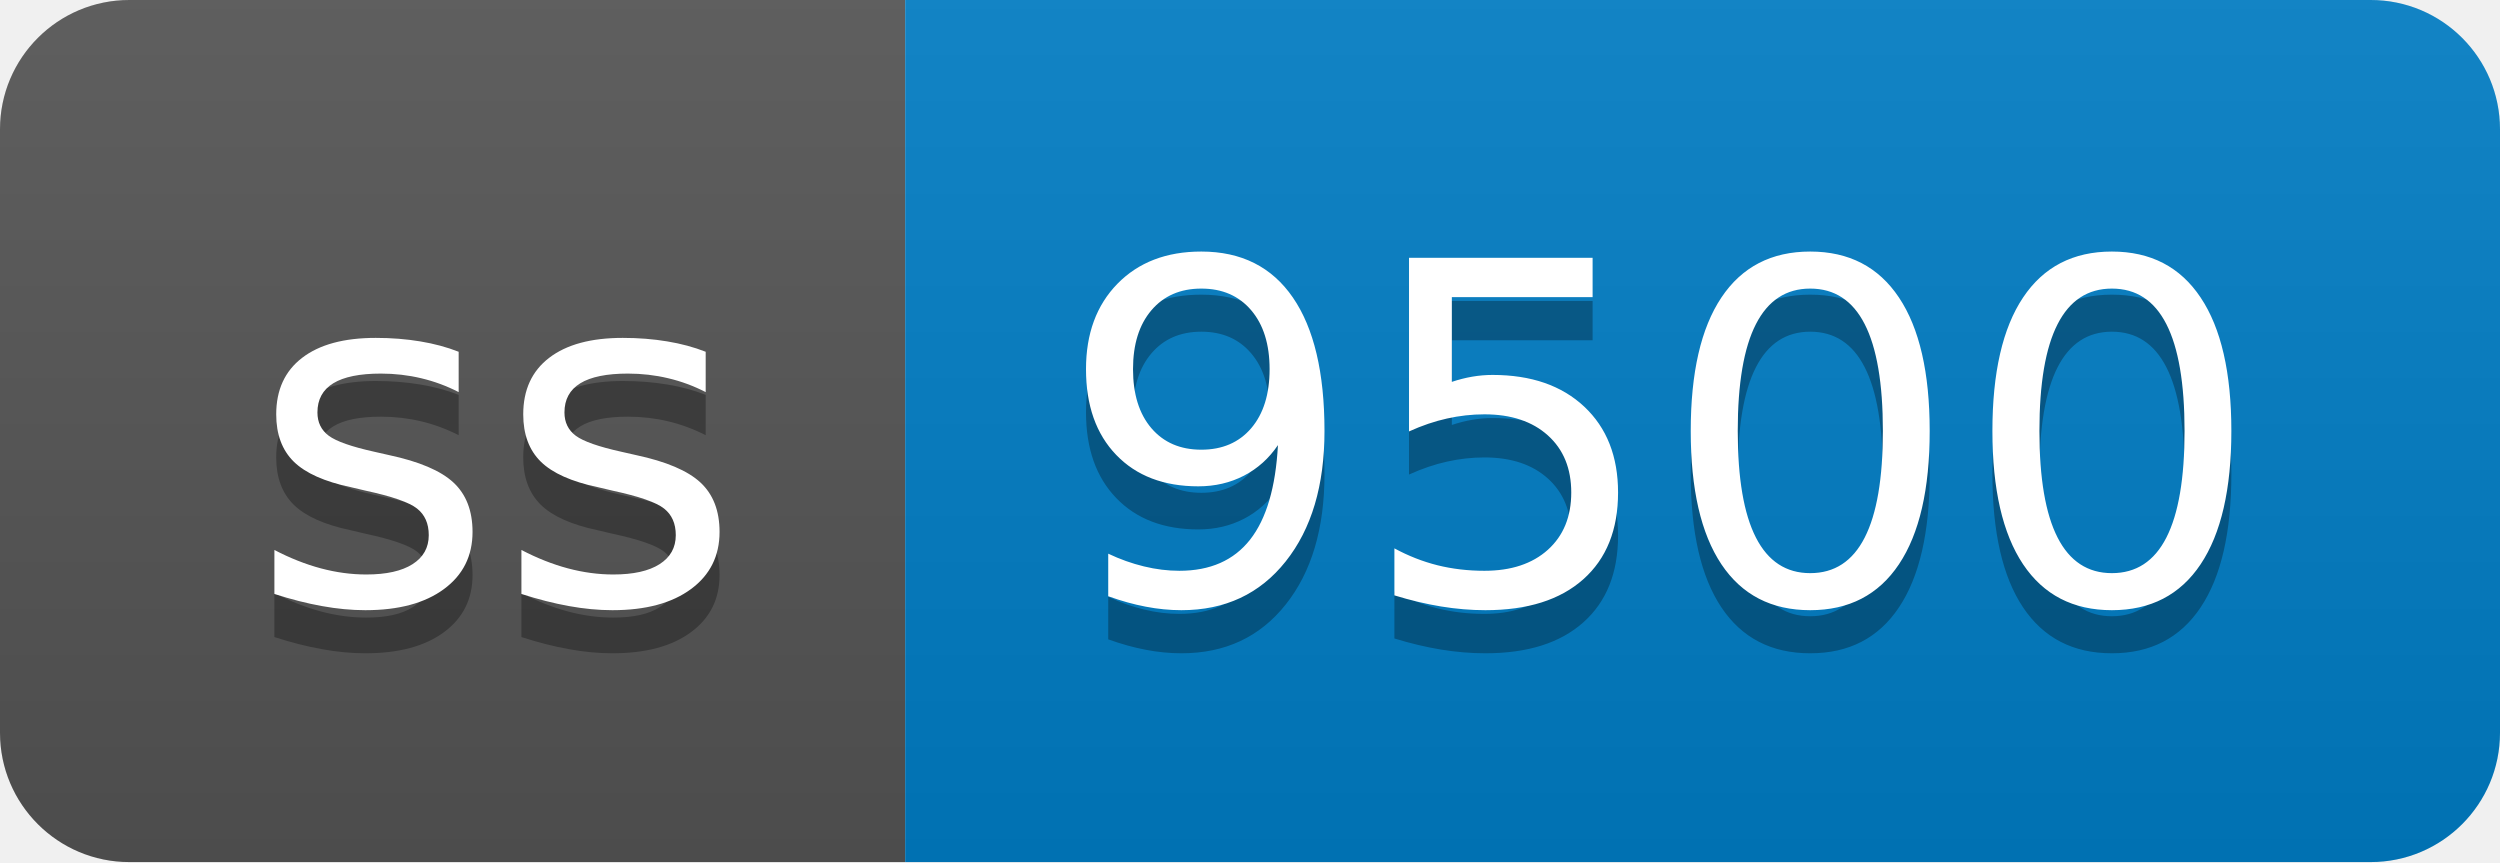
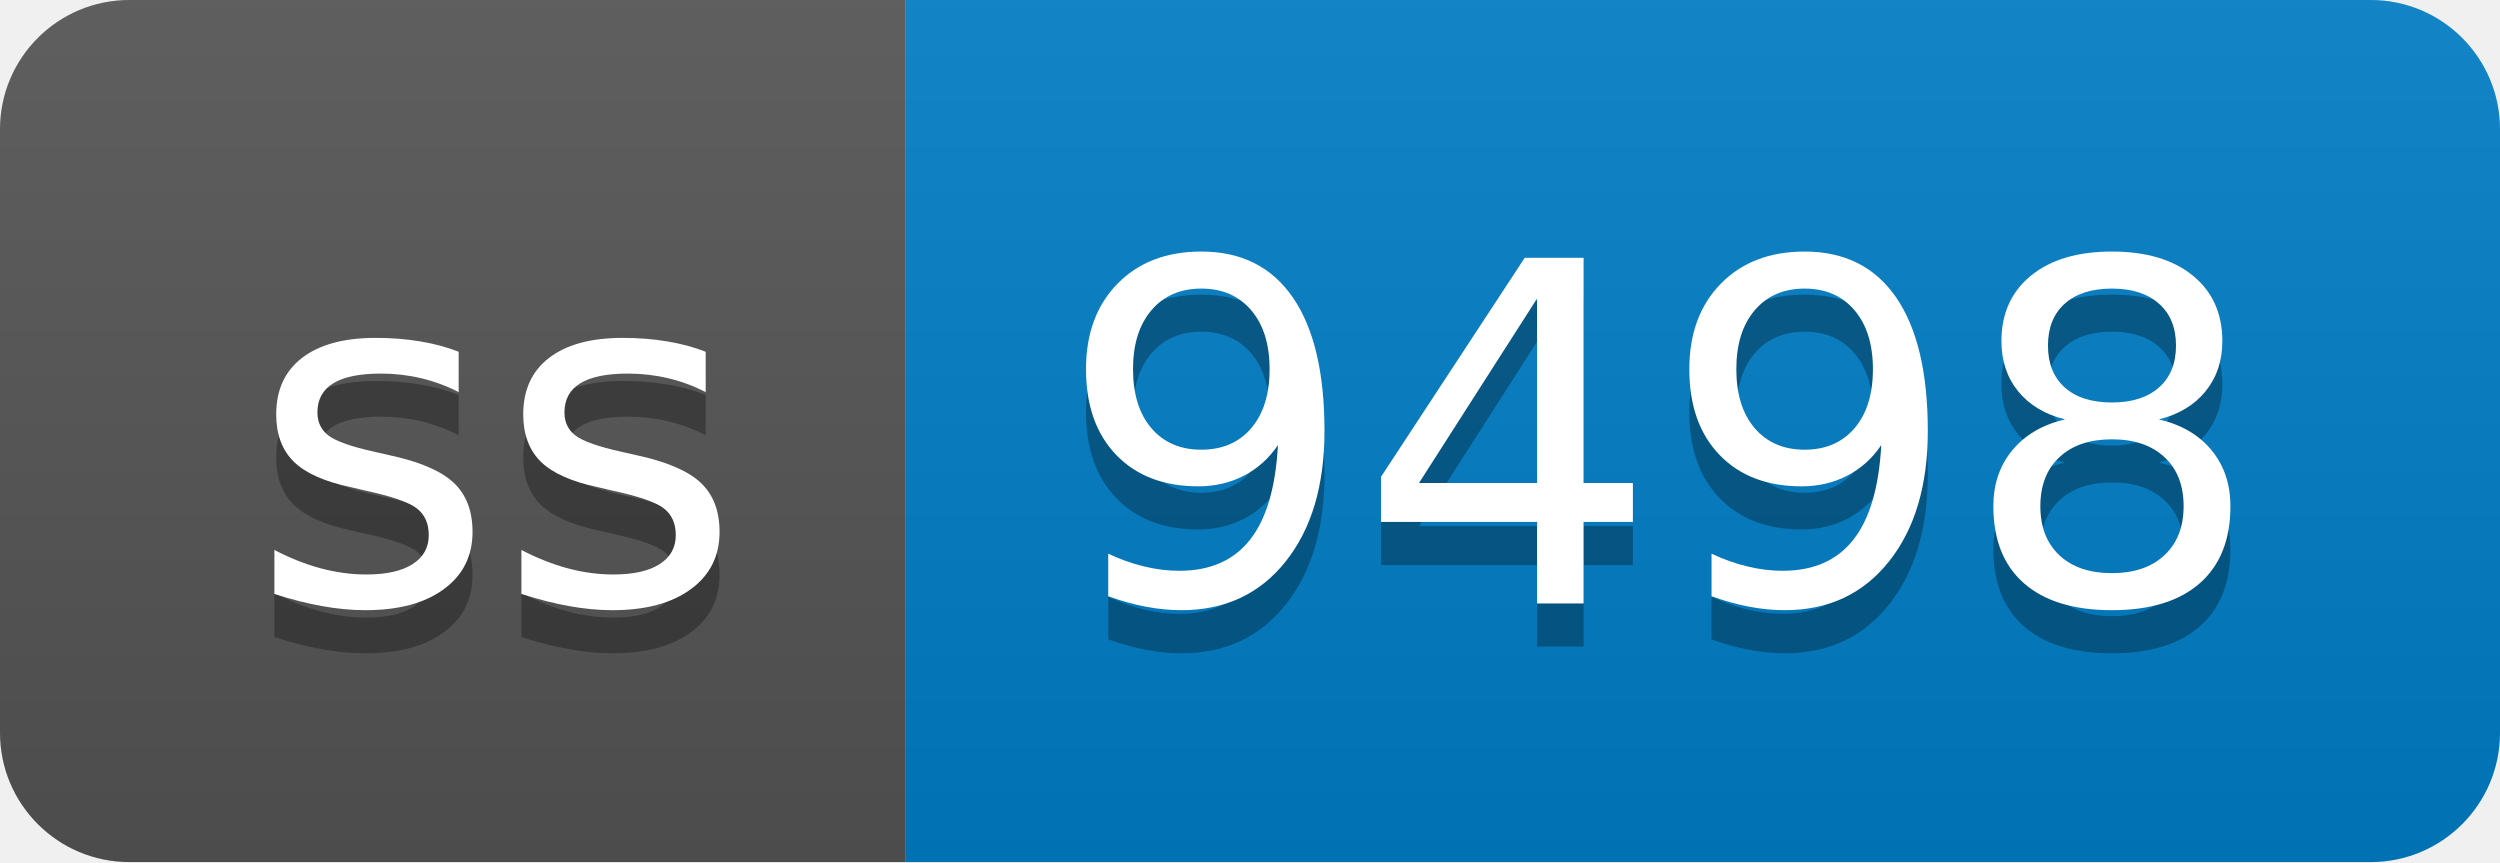
- <svg xmlns="http://www.w3.org/2000/svg" width="58" height="20" role="img" aria-label="ss: 9500">
+ <svg xmlns="http://www.w3.org/2000/svg" width="58" height="20" role="img" aria-label="ss: 9498">
  <linearGradient id="s" x2="0" y2="100%">
    <stop offset="0" stop-color="#bbb" stop-opacity=".1" />
    <stop offset="1" stop-opacity=".1" />
  </linearGradient>
  <clipPath id="r">
    <rect width="58" height="20" rx="3" fill="#fff" />
  </clipPath>
  <g clip-path="url(#r)">
    <rect width="21" height="20" fill="#555" />
    <rect x="21" width="37" height="20" fill="#007ec6" />
    <rect width="58" height="20" fill="url(#s)" />
  </g>
  <g fill="#fff" text-anchor="middle" font-family="Verdana,Geneva,DejaVu Sans,sans-serif" text-rendering="geometricPrecision" font-size="110">
    <text aria-hidden="true" x="115" y="150" fill="#010101" fill-opacity=".3" transform="scale(.1)" textLength="110">ss</text>
    <text x="115" y="140" transform="scale(.1)" fill="#fff" textLength="110">ss</text>
-     <text aria-hidden="true" x="385" y="150" fill="#010101" fill-opacity=".3" transform="scale(.1)" textLength="270">9500</text>
-     <text x="385" y="140" transform="scale(.1)" fill="#fff" textLength="270">9500</text>
+     <text aria-hidden="true" x="385" y="150" fill="#010101" fill-opacity=".3" transform="scale(.1)" textLength="270">9498</text>
+     <text x="385" y="140" transform="scale(.1)" fill="#fff" textLength="270">9498</text>
  </g>
</svg>
